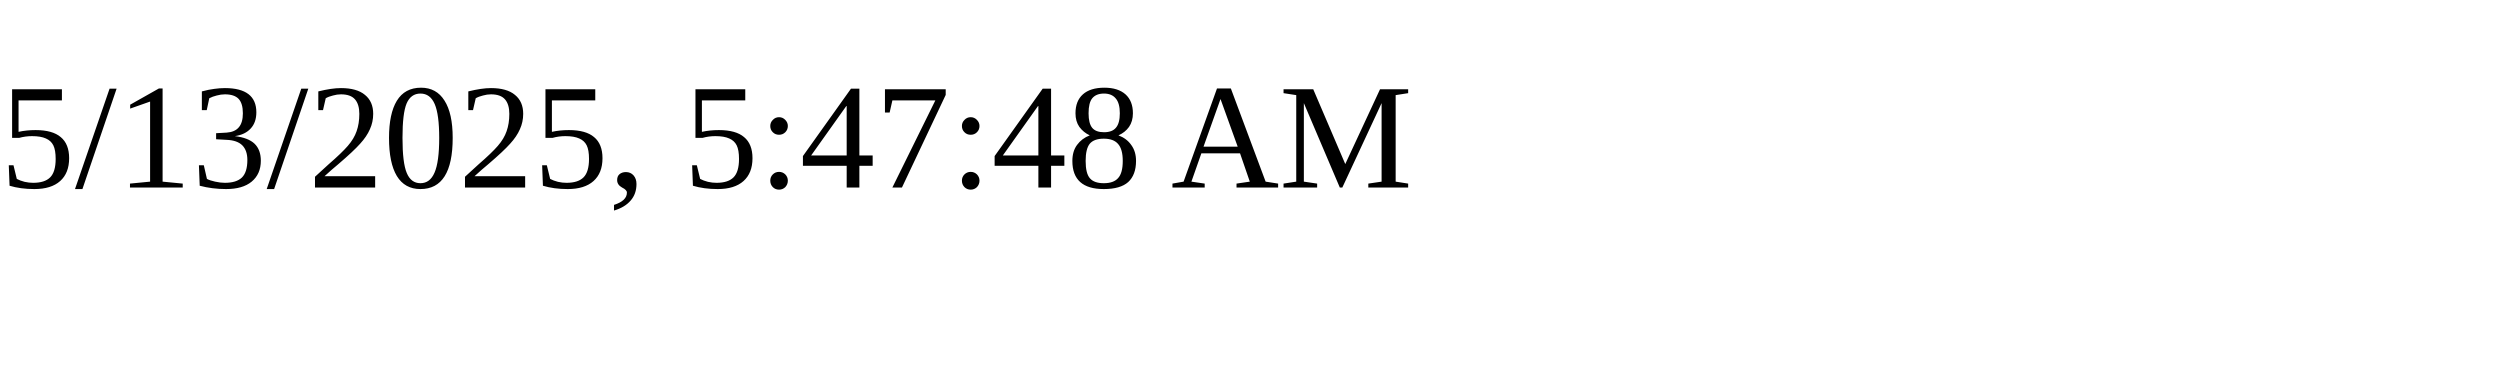
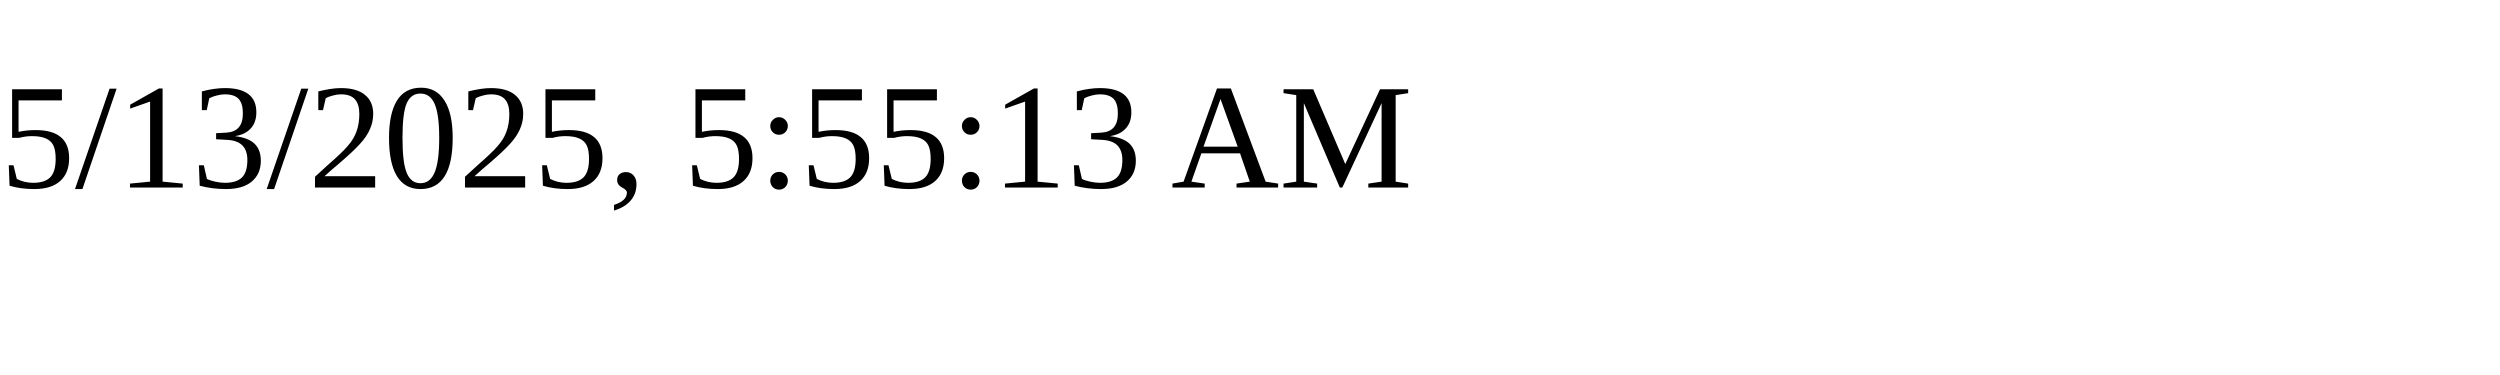
<svg xmlns="http://www.w3.org/2000/svg" height="30" width="200">
-   <text x="0" y="15">5/13/2025, 5:47:48 AM</text>
+   <text x="0" y="15">5/13/2025, 5:55:13 AM</text>
</svg>
